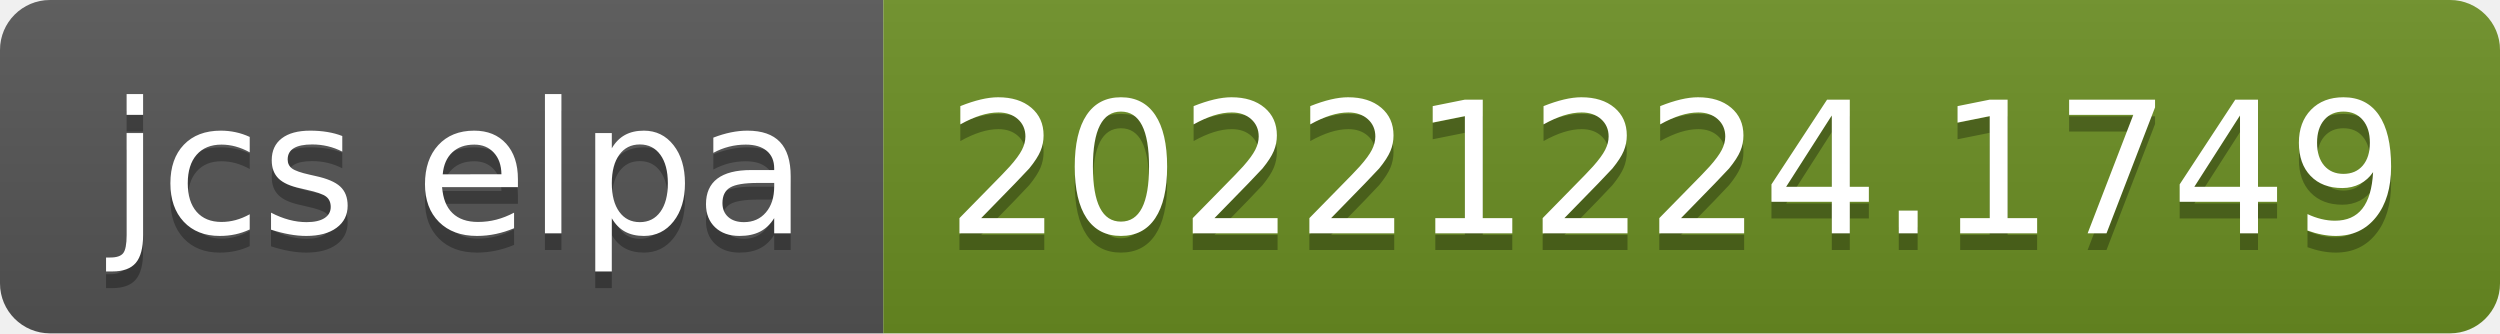
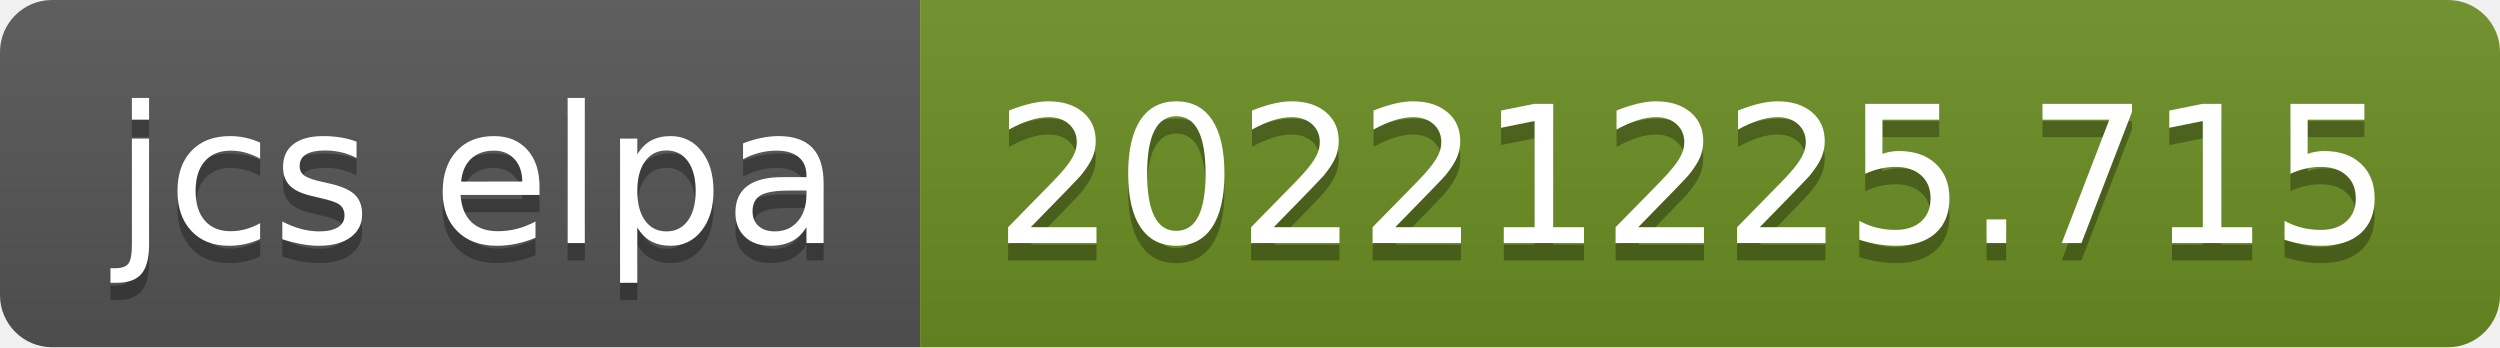
- <svg xmlns="http://www.w3.org/2000/svg" width="150" height="20" role="img" aria-label="jcs elpa: 20221224.1749">
+ <svg xmlns="http://www.w3.org/2000/svg" width="144" height="20" role="img" aria-label="jcs elpa: 20221225.715">
  <linearGradient id="s" x2="0" y2="100%">
    <stop offset="0" stop-color="#bbb" stop-opacity=".1" />
    <stop offset="1" stop-opacity=".1" />
  </linearGradient>
  <clipPath id="r">
-     <rect width="150" height="20" rx="3" fill="#fff" />
+     <rect width="144" height="20" rx="3" fill="#fff" />
  </clipPath>
  <g clip-path="url(#r)">
    <rect width="53" height="20" fill="#555" />
-     <rect x="53" width="97" height="20" fill="#6b8e23" />
-     <rect width="150" height="20" fill="url(#s)" />
+     <rect x="53" width="91" height="20" fill="#6b8e23" />
+     <rect width="144" height="20" fill="url(#s)" />
  </g>
  <g fill="#fff" text-anchor="middle" font-family="Verdana,Geneva,DejaVu Sans,sans-serif" text-rendering="geometricPrecision" font-size="110">
    <text aria-hidden="true" x="275" y="150" fill="#010101" fill-opacity=".3" transform="scale(.1)" textLength="430">jcs elpa</text>
    <text x="275" y="140" transform="scale(.1)" fill="#fff" textLength="430">jcs elpa</text>
-     <text aria-hidden="true" x="1005" y="150" fill="#010101" fill-opacity=".3" transform="scale(.1)" textLength="870">20221224.1749</text>
-     <text x="1005" y="140" transform="scale(.1)" fill="#fff" textLength="870">20221224.1749</text>
+     <text aria-hidden="true" x="975" y="150" fill="#010101" fill-opacity=".3" transform="scale(.1)" textLength="810">20221225.715</text>
+     <text x="975" y="140" transform="scale(.1)" fill="#fff" textLength="810">20221225.715</text>
  </g>
</svg>
